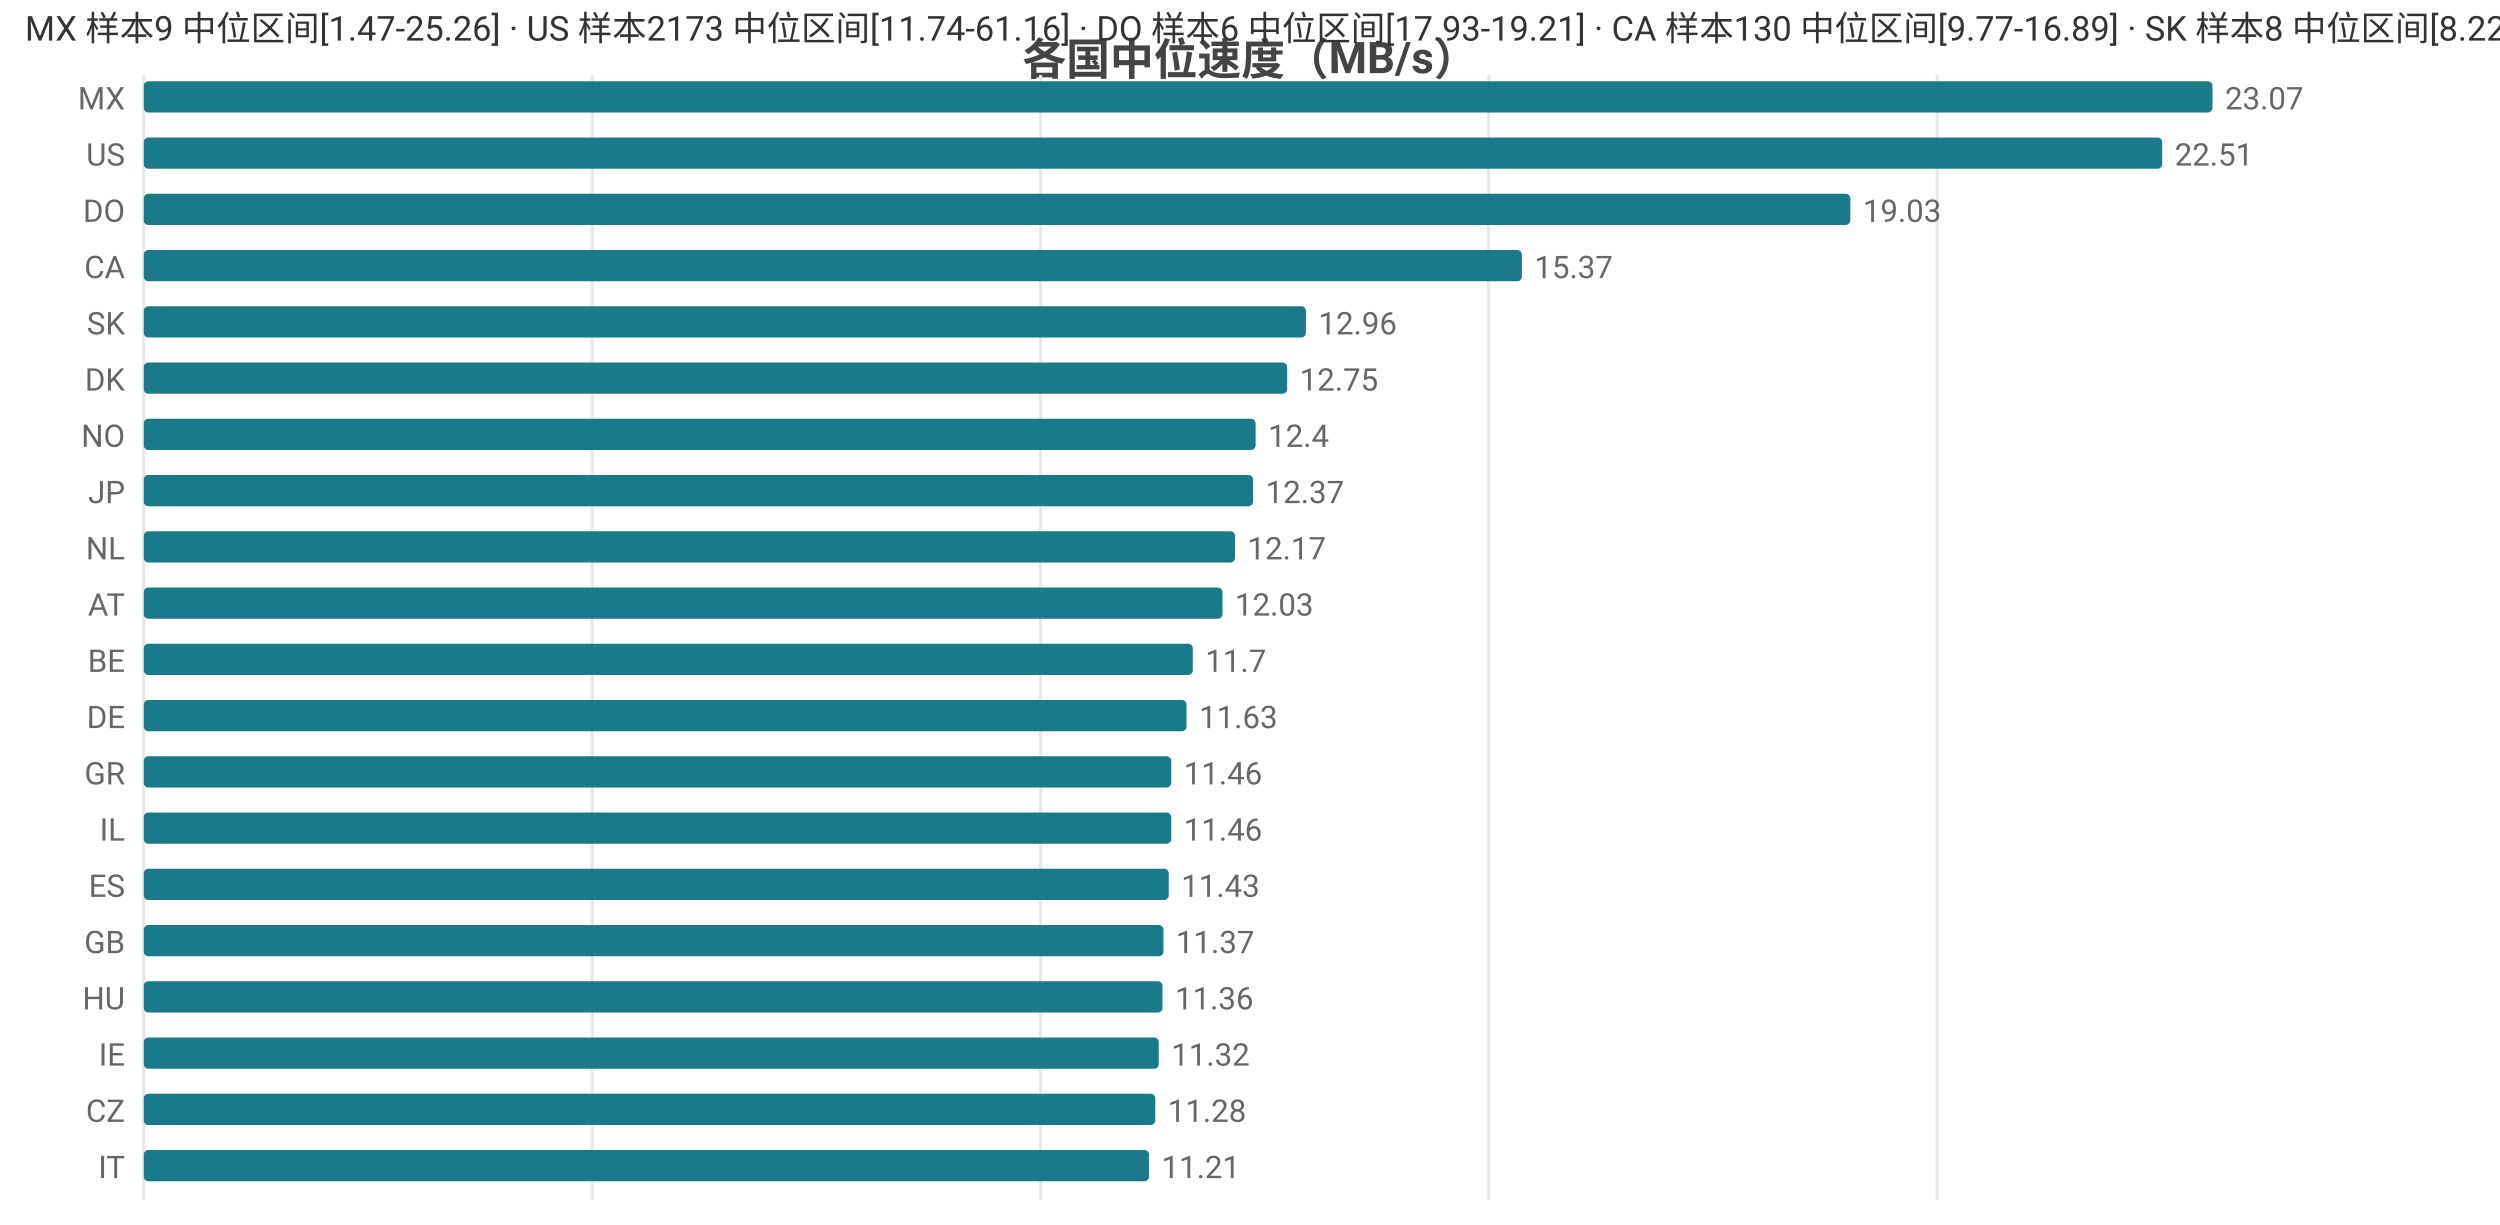
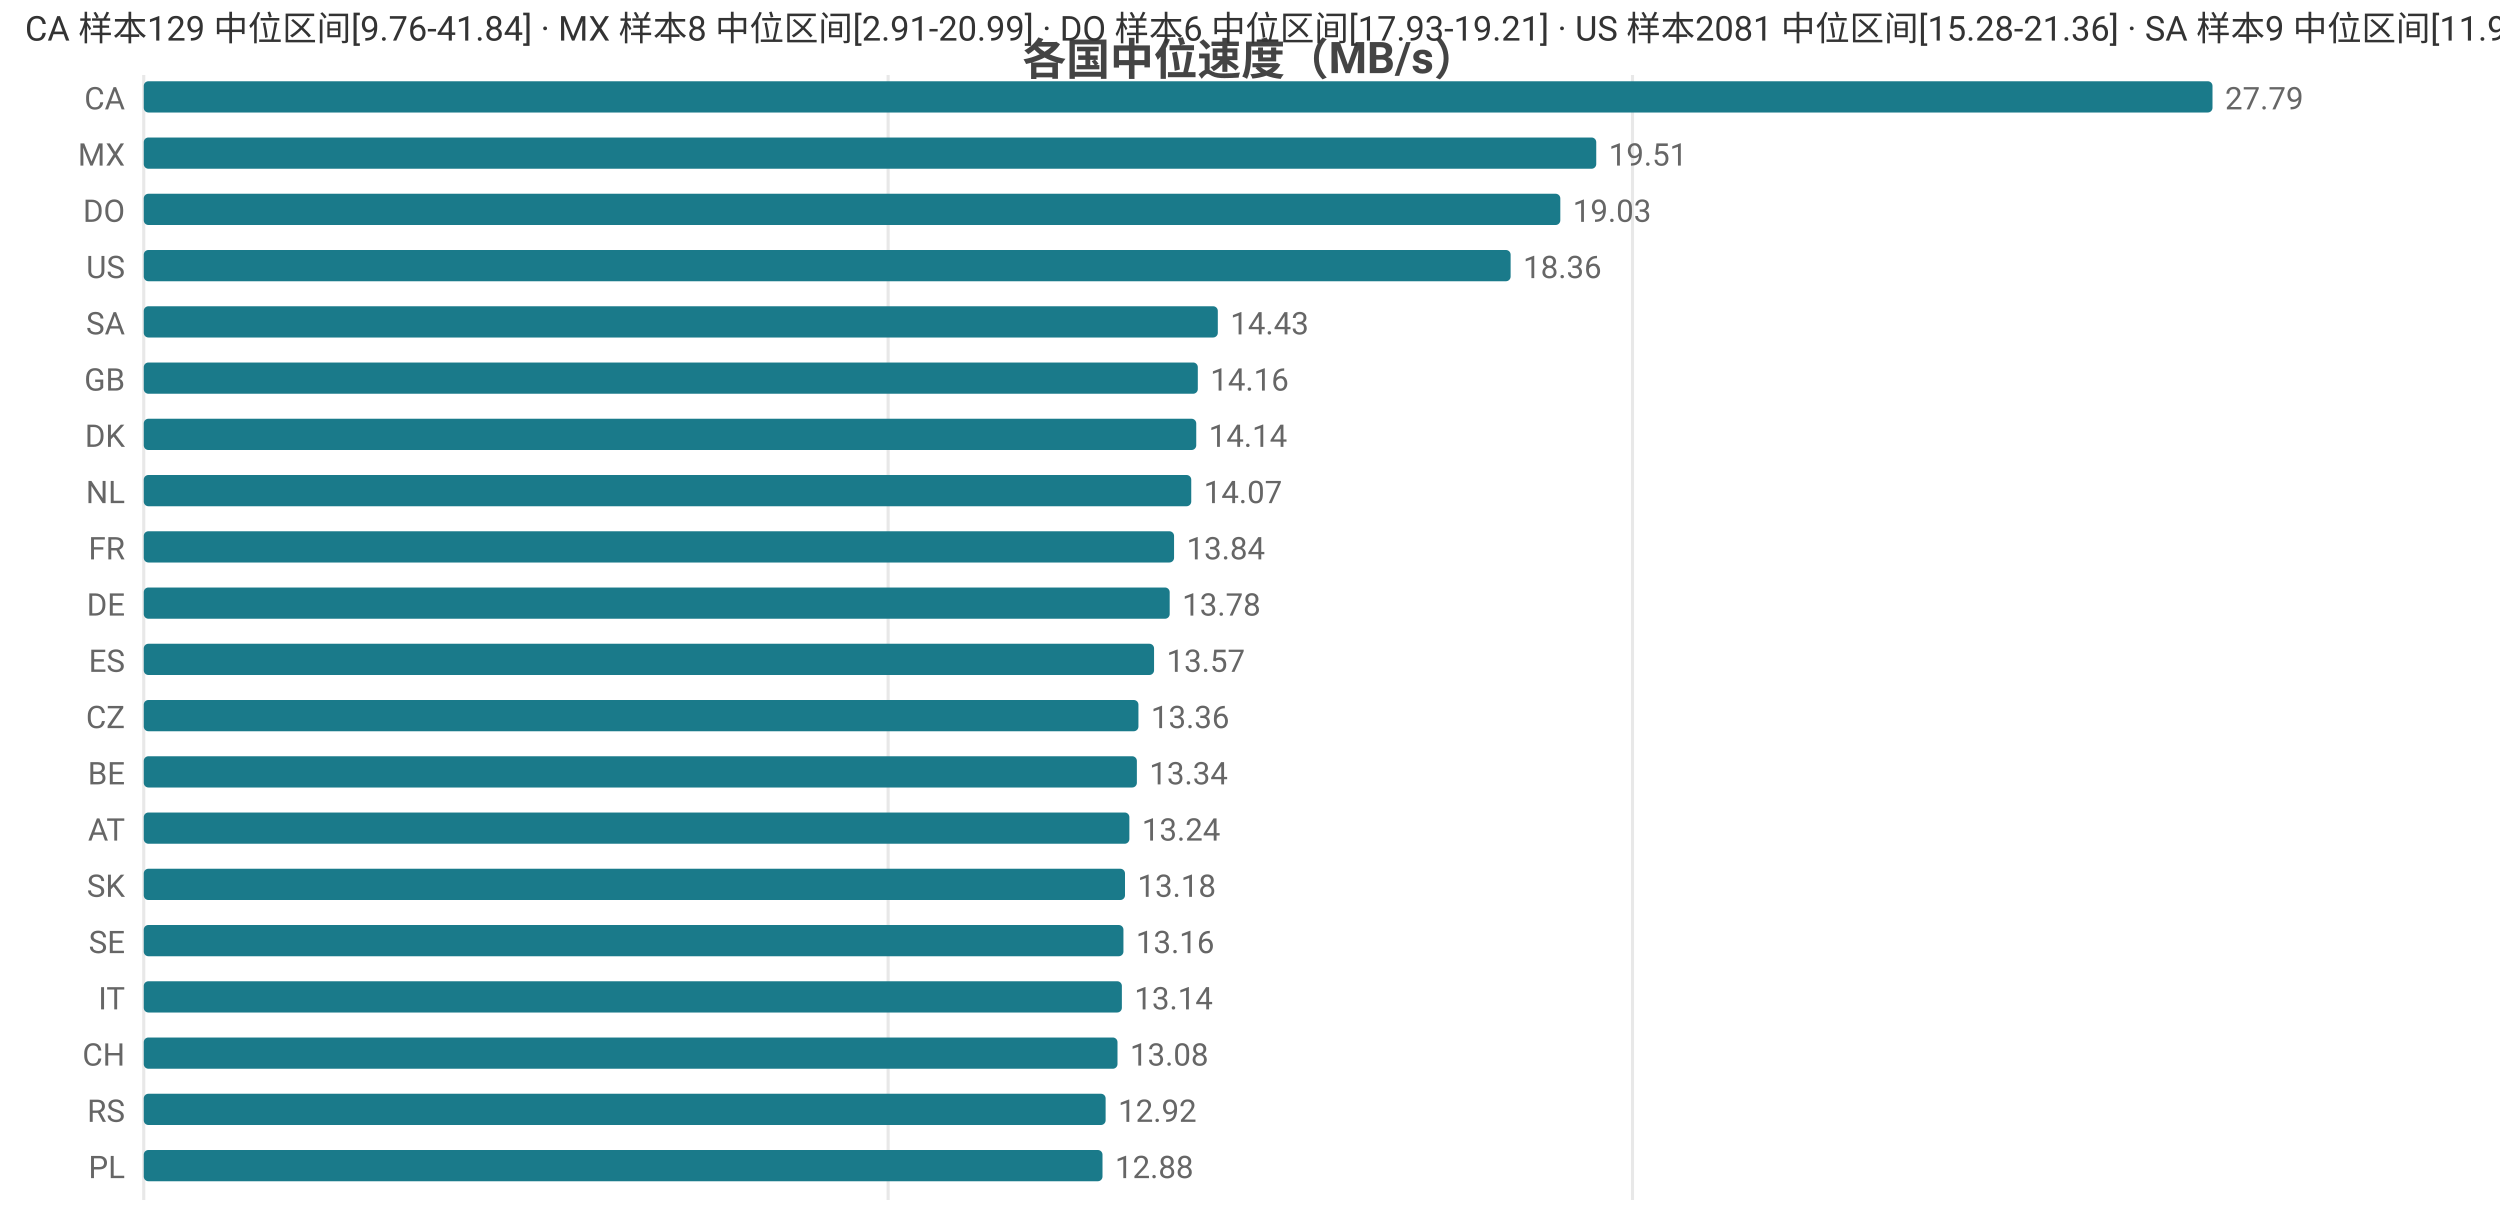
<svg xmlns="http://www.w3.org/2000/svg" width="800" height="392" viewBox="0 0 800 392">
  <rect width="800" height="392" fill="#ffffff" />
  <style>text{font-family:system-ui,-apple-system,'Segoe UI',Roboto,'PingFang SC','Microsoft YaHei','Noto Sans CJK SC',sans-serif}.g{stroke:#e8e8e8;stroke-width:1}.a{stroke:#999;stroke-width:1}.t{font-size:10px;fill:#666}.m{font-size:10px;text-anchor:middle;fill:#666}.e{font-size:10px;text-anchor:end;fill:#666}.l{font-size:11px;fill:#333}.tt{font-size:14px;font-weight:600;text-anchor:middle;fill:#444}.em{font-size:13px;text-anchor:middle;fill:#999}</style>
  <text class="tt" x="400.0" y="24">各国中位速度（MB/s）</text>
  <line class="g" x1="46" y1="24" x2="46" y2="384" />
-   <line class="g" x1="189.5" y1="24" x2="189.5" y2="384" />
-   <line class="g" x1="333.0" y1="24" x2="333.0" y2="384" />
-   <line class="g" x1="476.4" y1="24" x2="476.4" y2="384" />
-   <line class="g" x1="619.9" y1="24" x2="619.9" y2="384" />
-   <text class="e" x="40" y="35">MX</text>
+   <line class="g" x1="284.2" y1="24" x2="284.2" y2="384" />
+   <line class="g" x1="522.4" y1="24" x2="522.4" y2="384" />
+   <text class="e" x="40" y="35">CA</text>
  <rect x="46" y="26" width="662" height="10" fill="#1a7a8a" rx="1.5" />
-   <text class="t" x="712" y="35">23.07</text>
-   <text class="e" x="40" y="53">US</text>
-   <rect x="46" y="44" width="645.9" height="10" fill="#1a7a8a" rx="1.5" />
-   <text class="t" x="695.9" y="53">22.51</text>
+   <text class="t" x="712" y="35">27.79</text>
+   <text class="e" x="40" y="53">MX</text>
+   <rect x="46" y="44" width="464.8" height="10" fill="#1a7a8a" rx="1.5" />
+   <text class="t" x="514.8" y="53">19.51</text>
  <text class="e" x="40" y="71">DO</text>
-   <rect x="46" y="62" width="546.1" height="10" fill="#1a7a8a" rx="1.5" />
-   <text class="t" x="596.1" y="71">19.03</text>
-   <text class="e" x="40" y="89">CA</text>
-   <rect x="46" y="80" width="441.0" height="10" fill="#1a7a8a" rx="1.5" />
-   <text class="t" x="491.0" y="89">15.37</text>
-   <text class="e" x="40" y="107">SK</text>
-   <rect x="46" y="98" width="371.9" height="10" fill="#1a7a8a" rx="1.5" />
-   <text class="t" x="421.9" y="107">12.96</text>
-   <text class="e" x="40" y="125">DK</text>
-   <rect x="46" y="116" width="365.9" height="10" fill="#1a7a8a" rx="1.5" />
-   <text class="t" x="415.9" y="125">12.75</text>
-   <text class="e" x="40" y="143">NO</text>
-   <rect x="46" y="134" width="355.8" height="10" fill="#1a7a8a" rx="1.5" />
-   <text class="t" x="405.8" y="143">12.4</text>
-   <text class="e" x="40" y="161">JP</text>
-   <rect x="46" y="152" width="355.0" height="10" fill="#1a7a8a" rx="1.5" />
-   <text class="t" x="405.0" y="161">12.37</text>
-   <text class="e" x="40" y="179">NL</text>
-   <rect x="46" y="170" width="349.2" height="10" fill="#1a7a8a" rx="1.5" />
-   <text class="t" x="399.2" y="179">12.17</text>
-   <text class="e" x="40" y="197">AT</text>
-   <rect x="46" y="188" width="345.2" height="10" fill="#1a7a8a" rx="1.5" />
-   <text class="t" x="395.2" y="197">12.03</text>
-   <text class="e" x="40" y="215">BE</text>
-   <rect x="46" y="206" width="335.7" height="10" fill="#1a7a8a" rx="1.5" />
-   <text class="t" x="385.7" y="215">11.7</text>
-   <text class="e" x="40" y="233">DE</text>
-   <rect x="46" y="224" width="333.7" height="10" fill="#1a7a8a" rx="1.5" />
-   <text class="t" x="383.7" y="233">11.63</text>
-   <text class="e" x="40" y="251">GR</text>
-   <rect x="46" y="242" width="328.8" height="10" fill="#1a7a8a" rx="1.5" />
-   <text class="t" x="378.8" y="251">11.46</text>
-   <text class="e" x="40" y="269">IL</text>
-   <rect x="46" y="260" width="328.8" height="10" fill="#1a7a8a" rx="1.5" />
-   <text class="t" x="378.8" y="269">11.46</text>
-   <text class="e" x="40" y="287">ES</text>
-   <rect x="46" y="278" width="328.0" height="10" fill="#1a7a8a" rx="1.5" />
-   <text class="t" x="378.0" y="287">11.43</text>
-   <text class="e" x="40" y="305">GB</text>
-   <rect x="46" y="296" width="326.3" height="10" fill="#1a7a8a" rx="1.5" />
-   <text class="t" x="376.3" y="305">11.37</text>
-   <text class="e" x="40" y="323">HU</text>
-   <rect x="46" y="314" width="326.0" height="10" fill="#1a7a8a" rx="1.5" />
-   <text class="t" x="376.0" y="323">11.36</text>
-   <text class="e" x="40" y="341">IE</text>
-   <rect x="46" y="332" width="324.8" height="10" fill="#1a7a8a" rx="1.5" />
-   <text class="t" x="374.8" y="341">11.32</text>
-   <text class="e" x="40" y="359">CZ</text>
-   <rect x="46" y="350" width="323.7" height="10" fill="#1a7a8a" rx="1.5" />
-   <text class="t" x="373.7" y="359">11.28</text>
-   <text class="e" x="40" y="377">IT</text>
-   <rect x="46" y="368" width="321.7" height="10" fill="#1a7a8a" rx="1.5" />
-   <text class="t" x="371.7" y="377">11.21</text>
-   <text class="l" x="8" y="13">MX 样本9 中位区间[1.47-25.26] · US 样本2173 中位区间[11.74-61.16] · DO 样本6 中位区间[17.93-19.21] · CA 样本130 中位区间[9.77-16.89] · SK 样本8 中位区间[8.22-13.65]</text>
+   <rect x="46" y="62" width="453.3" height="10" fill="#1a7a8a" rx="1.5" />
+   <text class="t" x="503.3" y="71">19.03</text>
+   <text class="e" x="40" y="89">US</text>
+   <rect x="46" y="80" width="437.4" height="10" fill="#1a7a8a" rx="1.5" />
+   <text class="t" x="487.4" y="89">18.36</text>
+   <text class="e" x="40" y="107">SA</text>
+   <rect x="46" y="98" width="343.7" height="10" fill="#1a7a8a" rx="1.5" />
+   <text class="t" x="393.7" y="107">14.43</text>
+   <text class="e" x="40" y="125">GB</text>
+   <rect x="46" y="116" width="337.3" height="10" fill="#1a7a8a" rx="1.5" />
+   <text class="t" x="387.3" y="125">14.16</text>
+   <text class="e" x="40" y="143">DK</text>
+   <rect x="46" y="134" width="336.8" height="10" fill="#1a7a8a" rx="1.5" />
+   <text class="t" x="386.8" y="143">14.14</text>
+   <text class="e" x="40" y="161">NL</text>
+   <rect x="46" y="152" width="335.2" height="10" fill="#1a7a8a" rx="1.5" />
+   <text class="t" x="385.2" y="161">14.07</text>
+   <text class="e" x="40" y="179">FR</text>
+   <rect x="46" y="170" width="329.7" height="10" fill="#1a7a8a" rx="1.5" />
+   <text class="t" x="379.7" y="179">13.84</text>
+   <text class="e" x="40" y="197">DE</text>
+   <rect x="46" y="188" width="328.3" height="10" fill="#1a7a8a" rx="1.5" />
+   <text class="t" x="378.3" y="197">13.78</text>
+   <text class="e" x="40" y="215">ES</text>
+   <rect x="46" y="206" width="323.3" height="10" fill="#1a7a8a" rx="1.5" />
+   <text class="t" x="373.3" y="215">13.57</text>
+   <text class="e" x="40" y="233">CZ</text>
+   <rect x="46" y="224" width="318.3" height="10" fill="#1a7a8a" rx="1.5" />
+   <text class="t" x="368.3" y="233">13.36</text>
+   <text class="e" x="40" y="251">BE</text>
+   <rect x="46" y="242" width="317.8" height="10" fill="#1a7a8a" rx="1.5" />
+   <text class="t" x="367.8" y="251">13.34</text>
+   <text class="e" x="40" y="269">AT</text>
+   <rect x="46" y="260" width="315.4" height="10" fill="#1a7a8a" rx="1.5" />
+   <text class="t" x="365.4" y="269">13.24</text>
+   <text class="e" x="40" y="287">SK</text>
+   <rect x="46" y="278" width="314.0" height="10" fill="#1a7a8a" rx="1.5" />
+   <text class="t" x="364.0" y="287">13.18</text>
+   <text class="e" x="40" y="305">SE</text>
+   <rect x="46" y="296" width="313.5" height="10" fill="#1a7a8a" rx="1.5" />
+   <text class="t" x="363.5" y="305">13.16</text>
+   <text class="e" x="40" y="323">IT</text>
+   <rect x="46" y="314" width="313.0" height="10" fill="#1a7a8a" rx="1.5" />
+   <text class="t" x="363.0" y="323">13.14</text>
+   <text class="e" x="40" y="341">CH</text>
+   <rect x="46" y="332" width="311.6" height="10" fill="#1a7a8a" rx="1.5" />
+   <text class="t" x="361.6" y="341">13.08</text>
+   <text class="e" x="40" y="359">RS</text>
+   <rect x="46" y="350" width="307.8" height="10" fill="#1a7a8a" rx="1.5" />
+   <text class="t" x="357.8" y="359">12.92</text>
+   <text class="e" x="40" y="377">PL</text>
+   <rect x="46" y="368" width="306.8" height="10" fill="#1a7a8a" rx="1.5" />
+   <text class="t" x="356.8" y="377">12.88</text>
+   <text class="l" x="8" y="13">CA 样本129 中位区间[9.76-41.84] · MX 样本8 中位区间[2.91-20.99] · DO 样本6 中位区间[17.93-19.21] · US 样本2081 中位区间[15.28-21.36] · SA 样本9 中位区间[11.96-14.93]</text>
</svg>
